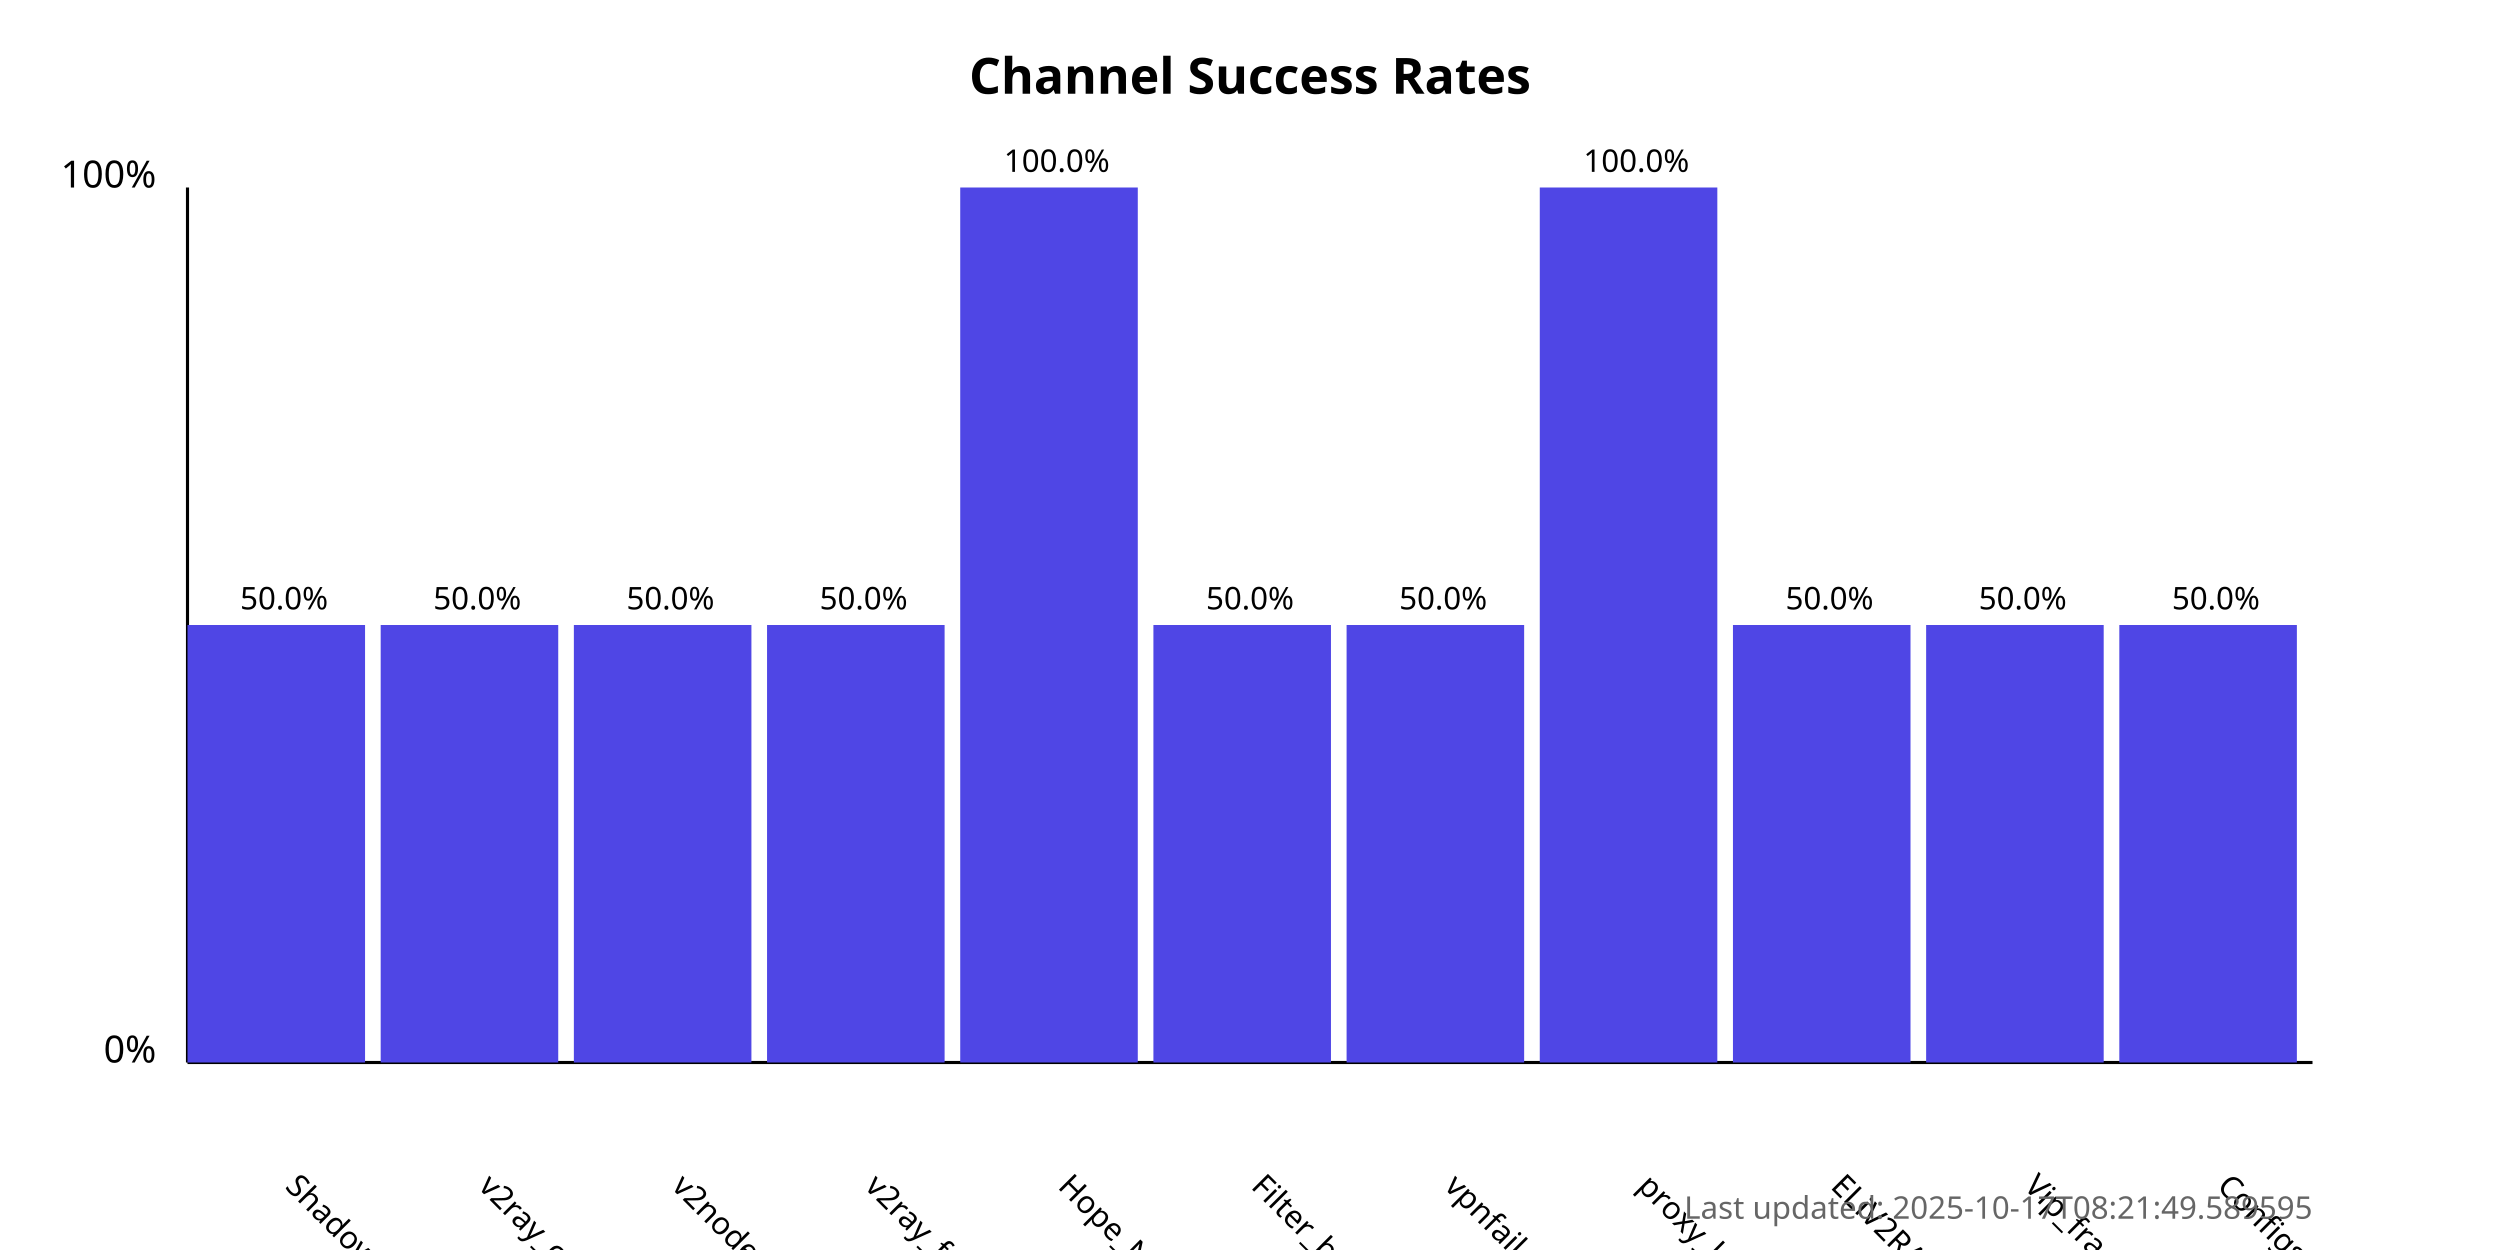
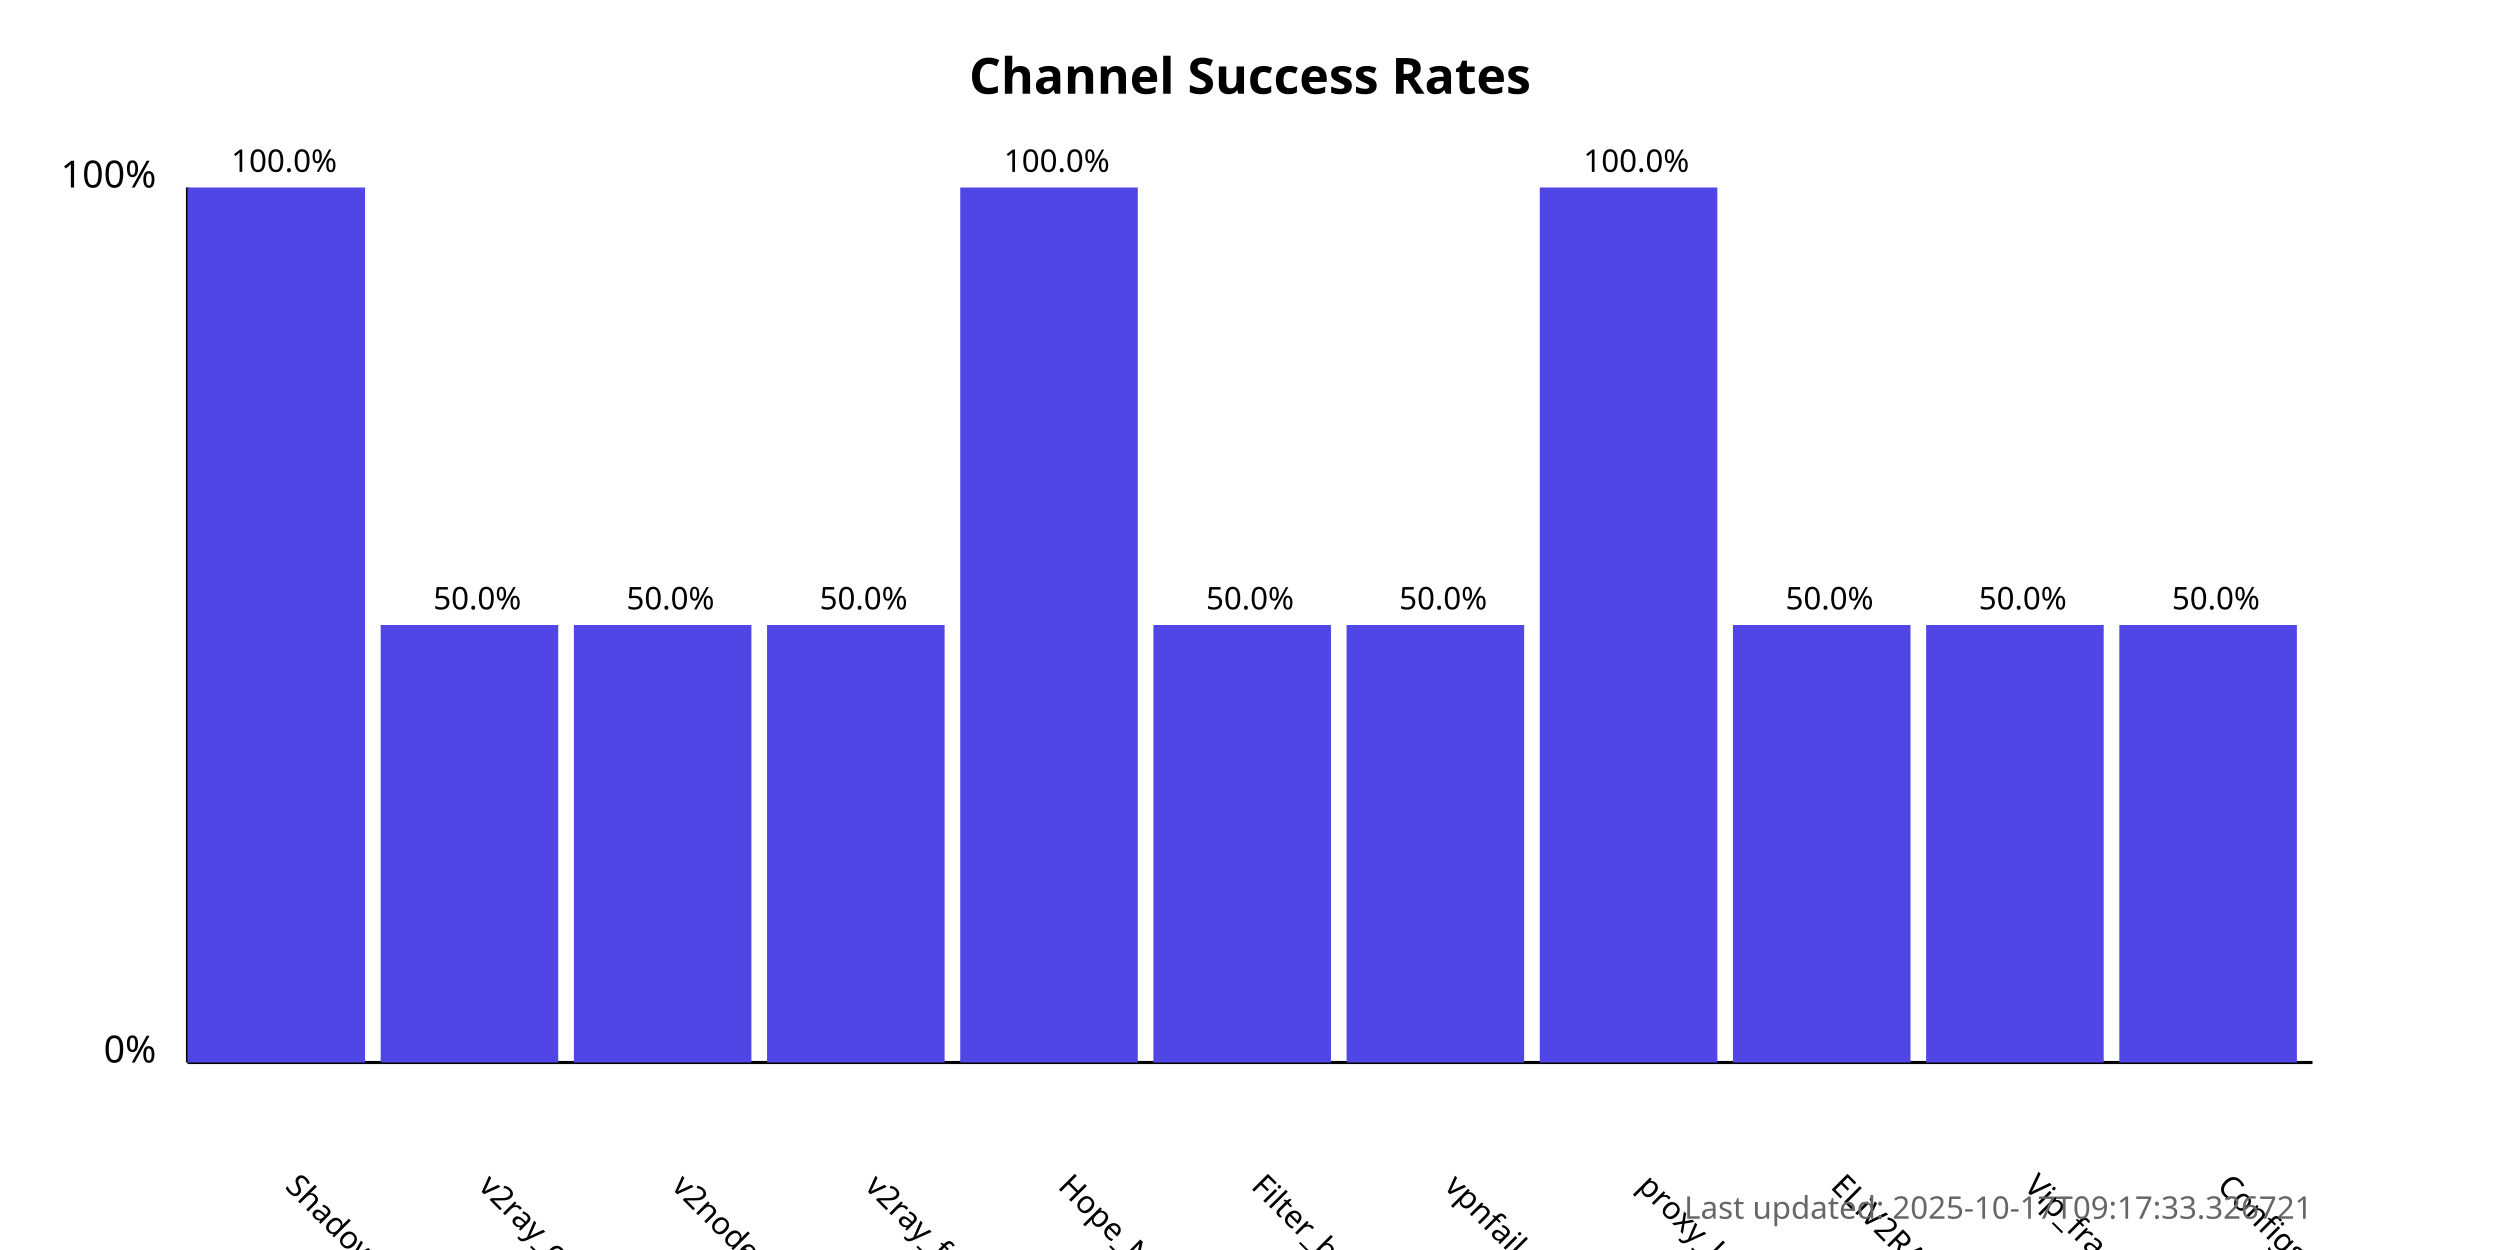
<svg xmlns="http://www.w3.org/2000/svg" width="800" height="400">
  <style>
            .chart-title { font: bold 16px sans-serif; }
            .axis-label { font: 12px sans-serif; }
            .tick-label { font: 10px sans-serif; }
            .bar { fill: #4f46e5; }
            .bar:hover { fill: #6366f1; }
            .timestamp { font: 10px sans-serif; fill: #666; }
        </style>
  <text x="400.0" y="30" text-anchor="middle" class="chart-title">
            Channel Success Rates
        </text>
  <line x1="60" y1="340" x2="60" y2="60" stroke="black" stroke-width="1" />
  <line x1="60" y1="340" x2="740" y2="340" stroke="black" stroke-width="1" />
  <text x="50" y="340" text-anchor="end" class="axis-label">0%</text>
  <text x="50" y="60" text-anchor="end" class="axis-label">100%</text>
  <g>
-     <rect x="60" y="200.0" width="56.818" height="140.0" class="bar" />
+     <rect x="60" y="60.0" width="56.818" height="280.0" class="bar" />
    <text x="90.909" y="380" transform="rotate(45, 90.90909, 380)" text-anchor="start" class="tick-label">
                ShadowProxy66
            </text>
-     <text x="90.909" y="195.0" text-anchor="middle" class="tick-label">
-                 50.0%
+     <text x="90.909" y="55.0" text-anchor="middle" class="tick-label">
+                 100.0%
            </text>
  </g>
  <g>
    <rect x="121.818" y="200.0" width="56.818" height="140.0" class="bar" />
    <text x="152.727" y="380" transform="rotate(45, 152.7273, 380)" text-anchor="start" class="tick-label">
                v2ray_configs_pool
            </text>
    <text x="152.727" y="195.0" text-anchor="middle" class="tick-label">
                50.0%
            </text>
  </g>
  <g>
    <rect x="183.636" y="200.0" width="56.818" height="140.0" class="bar" />
    <text x="214.545" y="380" transform="rotate(45, 214.5455, 380)" text-anchor="start" class="tick-label">
                v2nodes
            </text>
    <text x="214.545" y="195.0" text-anchor="middle" class="tick-label">
                50.0%
            </text>
  </g>
  <g>
    <rect x="245.455" y="200.0" width="56.818" height="140.0" class="bar" />
    <text x="276.364" y="380" transform="rotate(45, 276.3636, 380)" text-anchor="start" class="tick-label">
                v2ray_free_conf
            </text>
    <text x="276.364" y="195.0" text-anchor="middle" class="tick-label">
                50.0%
            </text>
  </g>
  <g>
    <rect x="307.273" y="60.0" width="56.818" height="280.0" class="bar" />
    <text x="338.182" y="380" transform="rotate(45, 338.1818, 380)" text-anchor="start" class="tick-label">
                Hope_Net
            </text>
    <text x="338.182" y="55.0" text-anchor="middle" class="tick-label">
                100.0%
            </text>
  </g>
  <g>
    <rect x="369.091" y="200.0" width="56.818" height="140.0" class="bar" />
    <text x="400.0" y="380" transform="rotate(45, 400.0, 380)" text-anchor="start" class="tick-label">
                Filter_breaker
            </text>
    <text x="400.0" y="195.0" text-anchor="middle" class="tick-label">
                50.0%
            </text>
  </g>
  <g>
    <rect x="430.909" y="200.0" width="56.818" height="140.0" class="bar" />
    <text x="461.818" y="380" transform="rotate(45, 461.8182, 380)" text-anchor="start" class="tick-label">
                vpnfail_vless
            </text>
    <text x="461.818" y="195.0" text-anchor="middle" class="tick-label">
                50.0%
            </text>
  </g>
  <g>
    <rect x="492.727" y="60.0" width="56.818" height="280.0" class="bar" />
    <text x="523.636" y="380" transform="rotate(45, 523.6364, 380)" text-anchor="start" class="tick-label">
                proxy_kafee
            </text>
    <text x="523.636" y="55.0" text-anchor="middle" class="tick-label">
                100.0%
            </text>
  </g>
  <g>
    <rect x="554.545" y="200.0" width="56.818" height="140.0" class="bar" />
    <text x="585.455" y="380" transform="rotate(45, 585.4545, 380)" text-anchor="start" class="tick-label">
                ELiV2RAY
            </text>
    <text x="585.455" y="195.0" text-anchor="middle" class="tick-label">
                50.0%
            </text>
  </g>
  <g>
    <rect x="616.364" y="200.0" width="56.818" height="140.0" class="bar" />
    <text x="647.273" y="380" transform="rotate(45, 647.2727, 380)" text-anchor="start" class="tick-label">
                Vip_fragment_v2ray
            </text>
    <text x="647.273" y="195.0" text-anchor="middle" class="tick-label">
                50.0%
            </text>
  </g>
  <g>
    <rect x="678.182" y="200.0" width="56.818" height="140.0" class="bar" />
    <text x="709.091" y="380" transform="rotate(45, 709.0909, 380)" text-anchor="start" class="tick-label">
                ConfigsHubPlus
            </text>
    <text x="709.091" y="195.0" text-anchor="middle" class="tick-label">
                50.0%
            </text>
  </g>
  <text x="740" y="390" text-anchor="end" class="timestamp">
-             Last updated: 2025-10-17T08:21:49.589595
+             Last updated: 2025-10-17T09:17:33.326721
        </text>
</svg>
